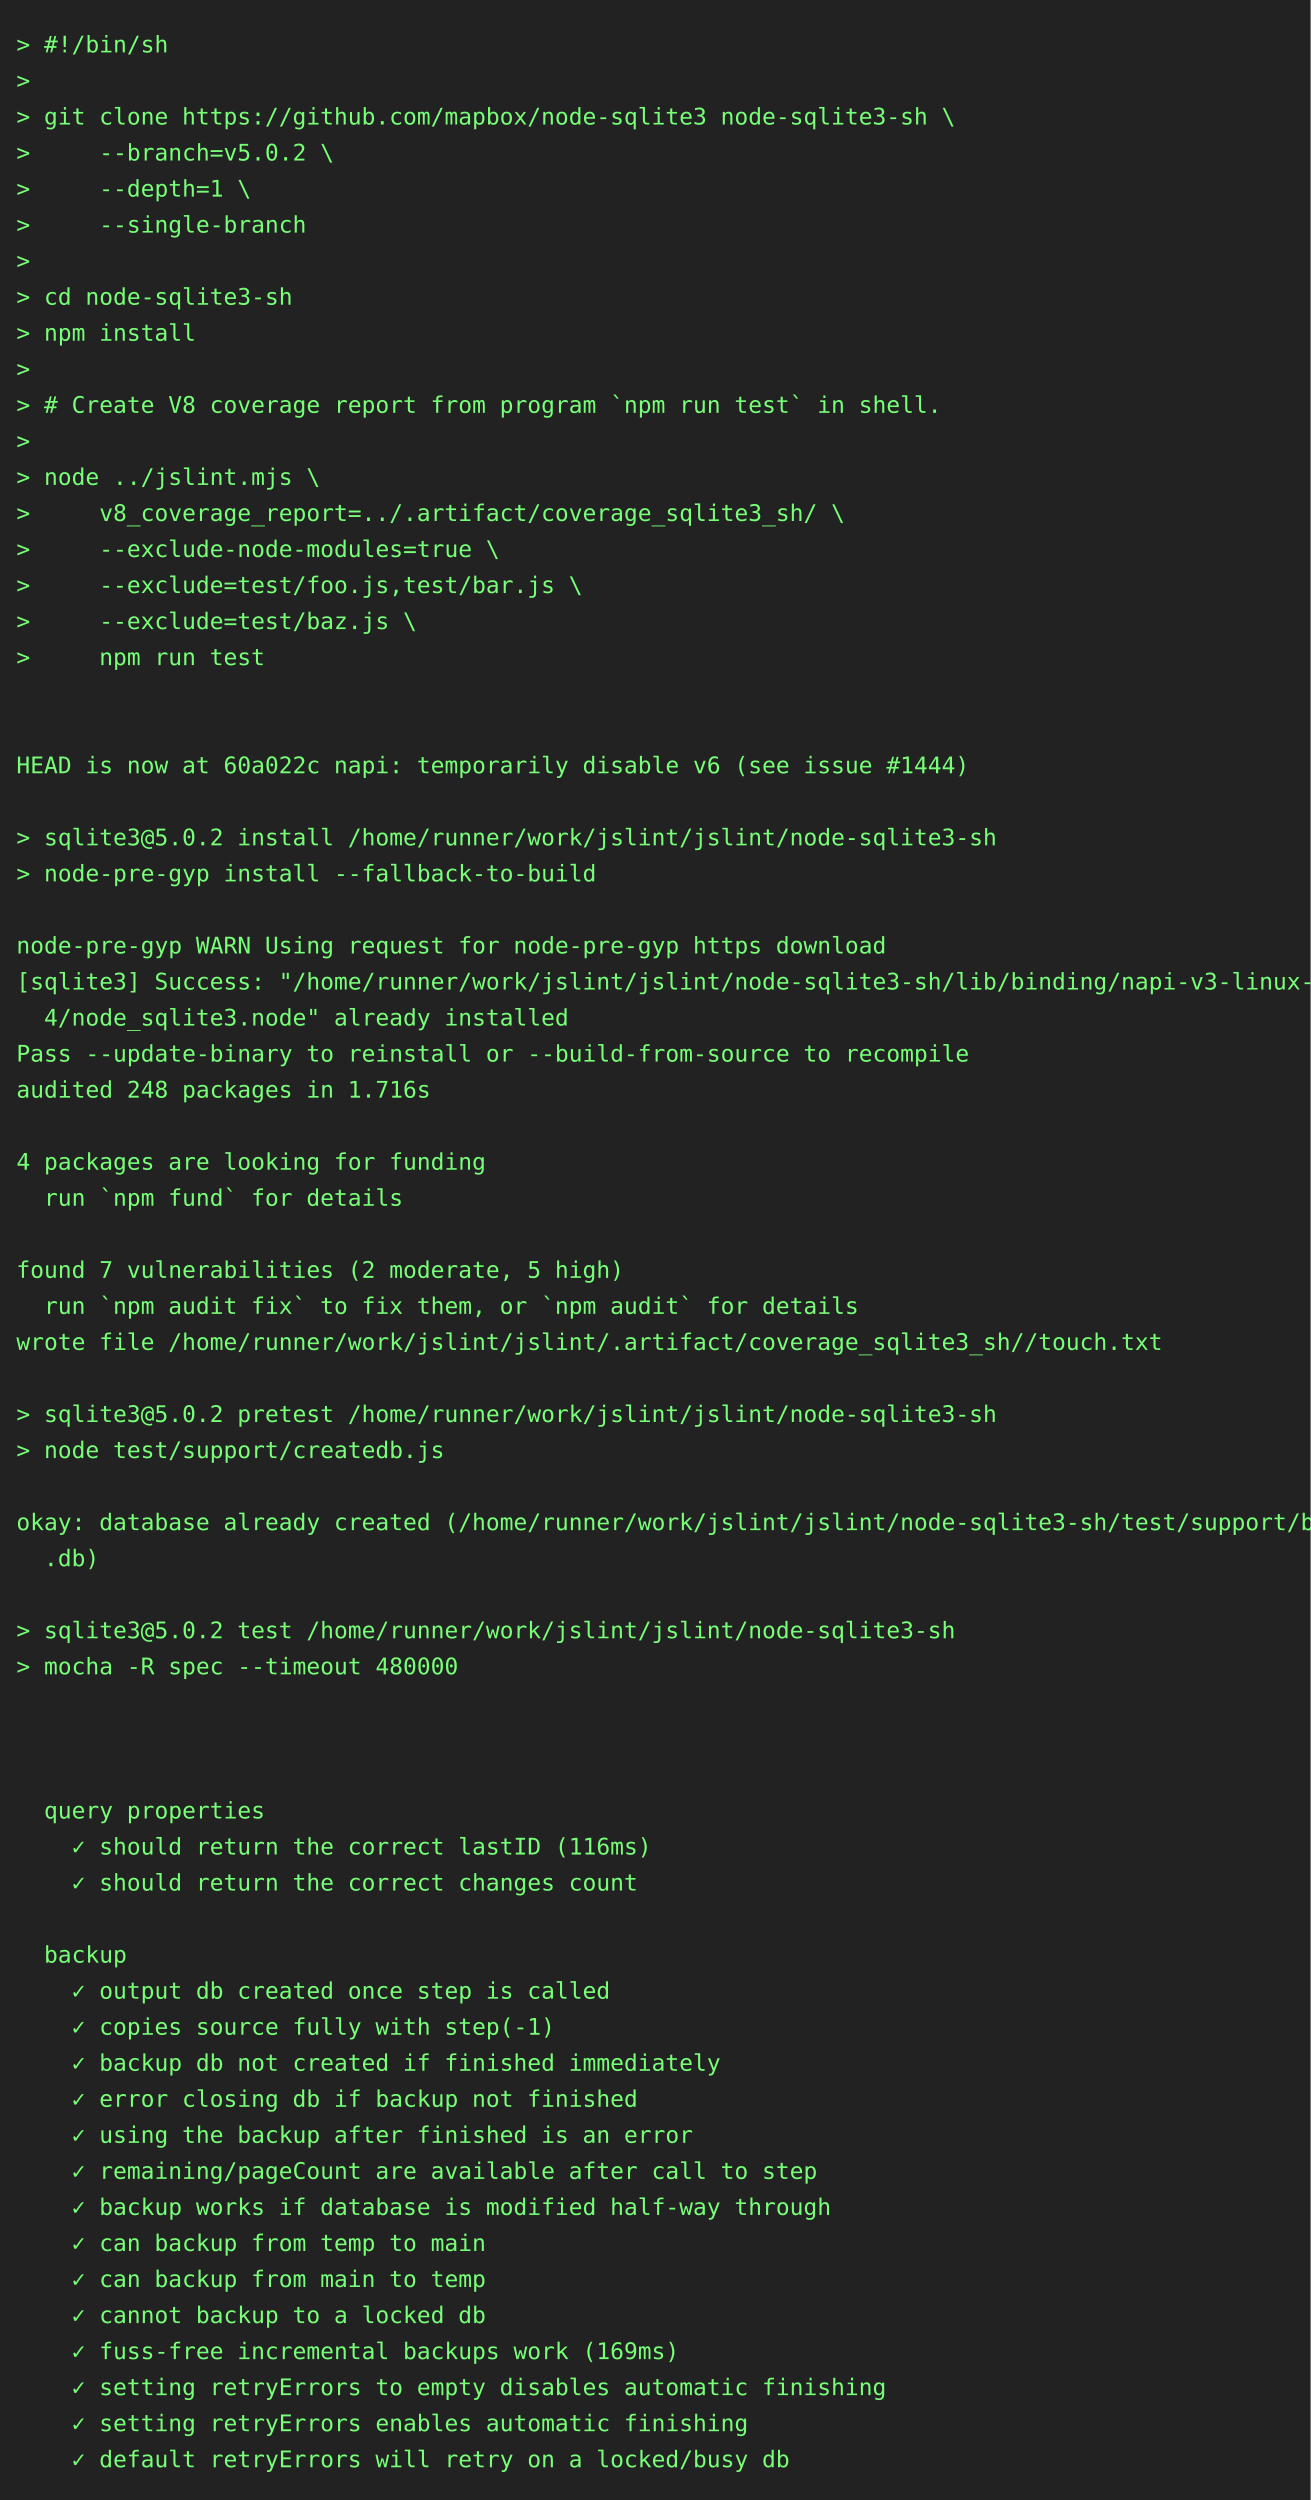
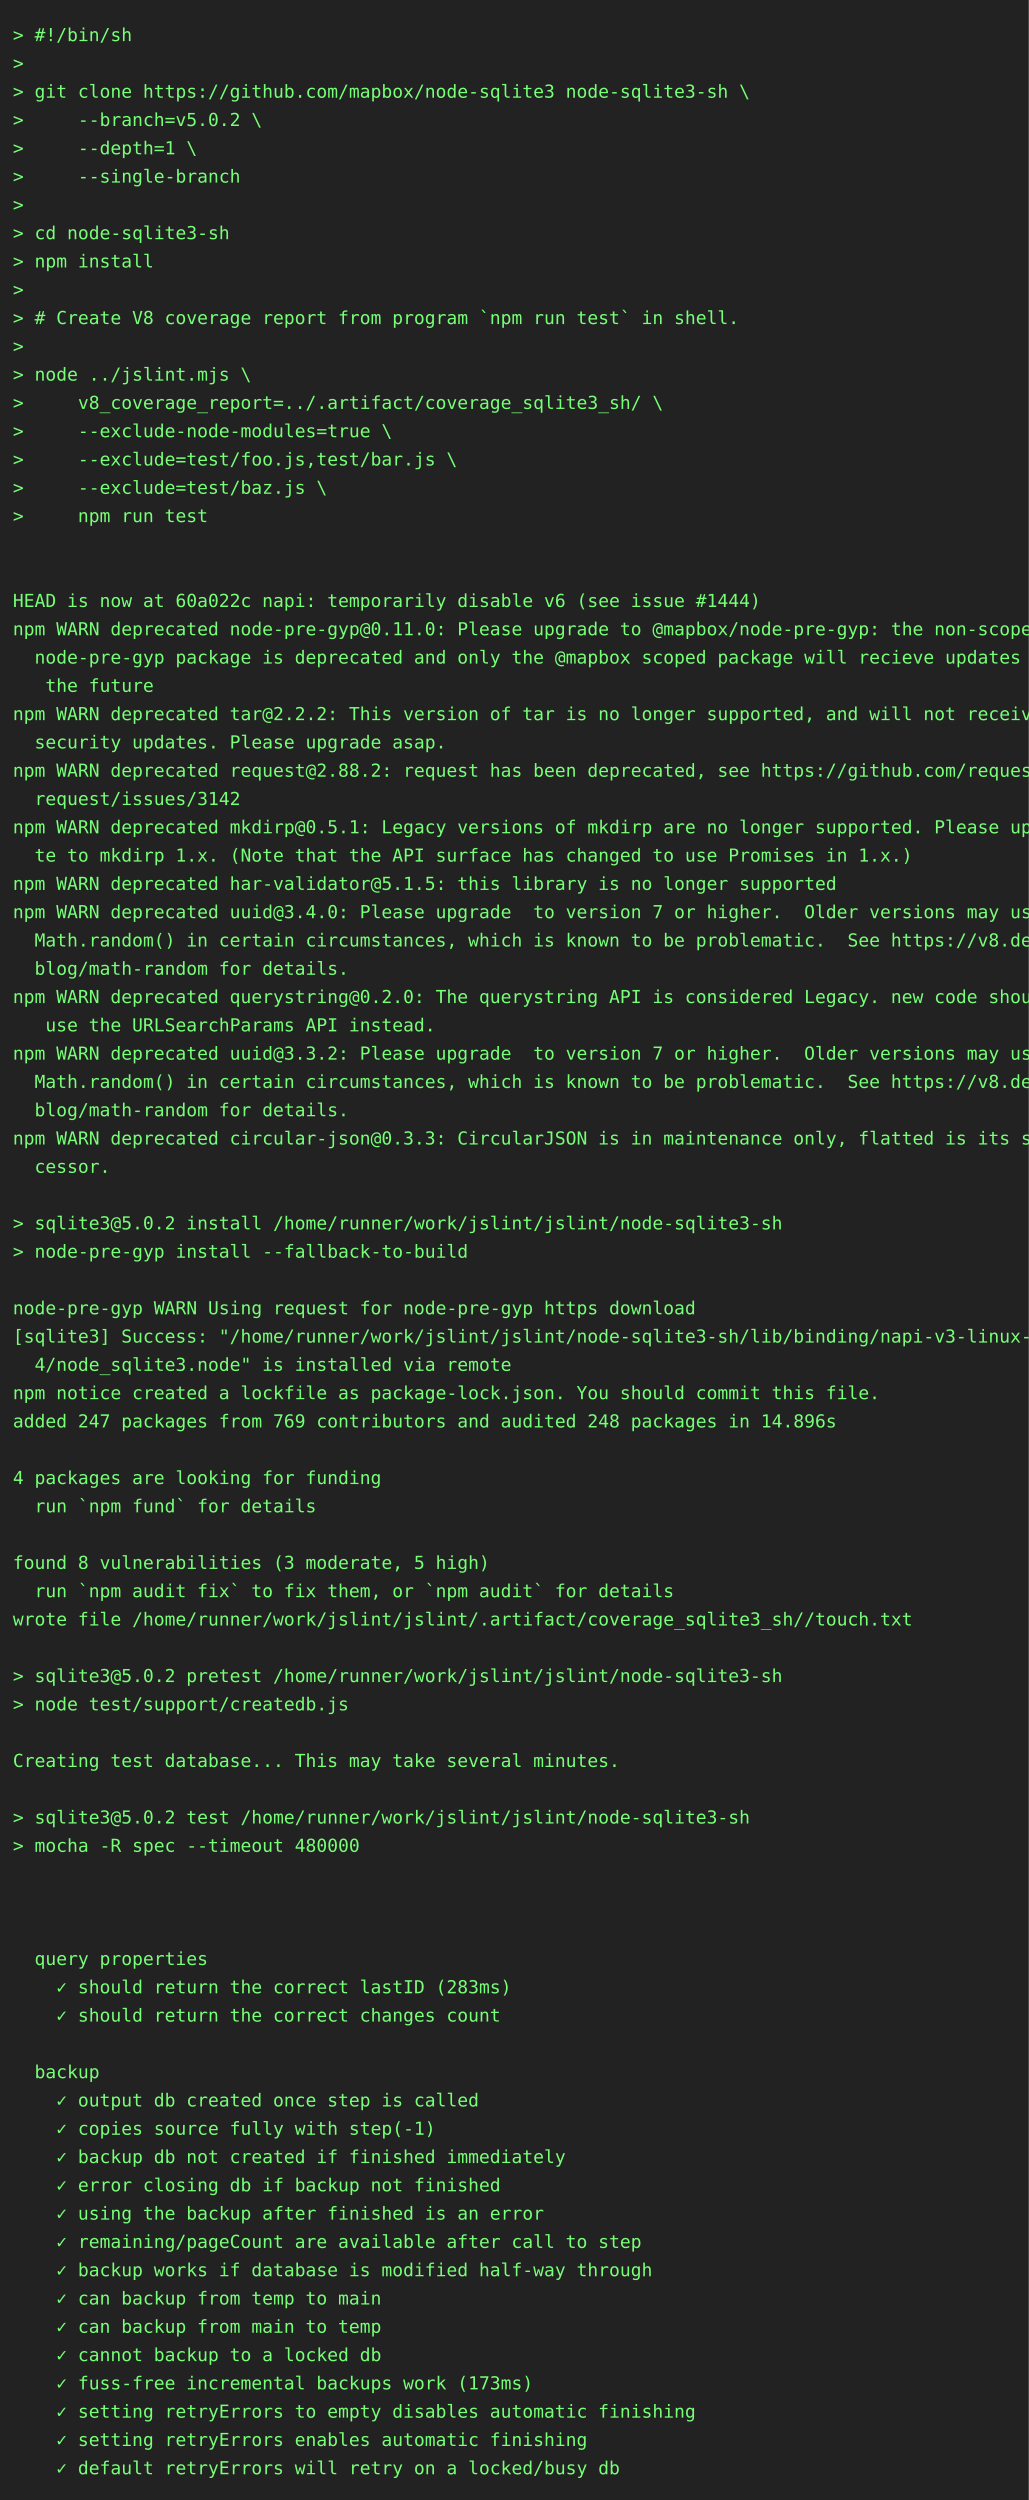
- <svg xmlns="http://www.w3.org/2000/svg" height="1526" width="800">
-   <rect height="1526" fill="#222" width="800" />
+ <svg xmlns="http://www.w3.org/2000/svg" height="1944" width="800">
+   <rect height="1944" fill="#222" width="800" />
  <text fill="#7f7" font-family="consolas, menlo, monospace" font-size="14" xml:space="preserve">
    <tspan lengthAdjust="spacingAndGlyphs" textLength="768" x="10" y="32">&gt; #!/bin/sh                                                                                      </tspan>
    <tspan lengthAdjust="spacingAndGlyphs" textLength="768" x="10" y="54">&gt;                                                                                                </tspan>
    <tspan lengthAdjust="spacingAndGlyphs" textLength="768" x="10" y="76">&gt; git clone https://github.com/mapbox/node-sqlite3 node-sqlite3-sh \                             </tspan>
    <tspan lengthAdjust="spacingAndGlyphs" textLength="768" x="10" y="98">&gt;     --branch=v5.0.2 \                                                                          </tspan>
    <tspan lengthAdjust="spacingAndGlyphs" textLength="768" x="10" y="120">&gt;     --depth=1 \                                                                                </tspan>
    <tspan lengthAdjust="spacingAndGlyphs" textLength="768" x="10" y="142">&gt;     --single-branch                                                                            </tspan>
    <tspan lengthAdjust="spacingAndGlyphs" textLength="768" x="10" y="164">&gt;                                                                                                </tspan>
    <tspan lengthAdjust="spacingAndGlyphs" textLength="768" x="10" y="186">&gt; cd node-sqlite3-sh                                                                             </tspan>
    <tspan lengthAdjust="spacingAndGlyphs" textLength="768" x="10" y="208">&gt; npm install                                                                                    </tspan>
    <tspan lengthAdjust="spacingAndGlyphs" textLength="768" x="10" y="230">&gt;                                                                                                </tspan>
    <tspan lengthAdjust="spacingAndGlyphs" textLength="768" x="10" y="252">&gt; # Create V8 coverage report from program `npm run test` in shell.                              </tspan>
    <tspan lengthAdjust="spacingAndGlyphs" textLength="768" x="10" y="274">&gt;                                                                                                </tspan>
    <tspan lengthAdjust="spacingAndGlyphs" textLength="768" x="10" y="296">&gt; node ../jslint.mjs \                                                                           </tspan>
    <tspan lengthAdjust="spacingAndGlyphs" textLength="768" x="10" y="318">&gt;     v8_coverage_report=../.artifact/coverage_sqlite3_sh/ \                                     </tspan>
    <tspan lengthAdjust="spacingAndGlyphs" textLength="768" x="10" y="340">&gt;     --exclude-node-modules=true \                                                              </tspan>
    <tspan lengthAdjust="spacingAndGlyphs" textLength="768" x="10" y="362">&gt;     --exclude=test/foo.js,test/bar.js \                                                        </tspan>
    <tspan lengthAdjust="spacingAndGlyphs" textLength="768" x="10" y="384">&gt;     --exclude=test/baz.js \                                                                    </tspan>
    <tspan lengthAdjust="spacingAndGlyphs" textLength="768" x="10" y="406">&gt;     npm run test                                                                               </tspan>
    <tspan lengthAdjust="spacingAndGlyphs" textLength="768" x="10" y="428">                                                                                                 </tspan>
    <tspan lengthAdjust="spacingAndGlyphs" textLength="768" x="10" y="450">                                                                                                 </tspan>
    <tspan lengthAdjust="spacingAndGlyphs" textLength="768" x="10" y="472">HEAD is now at 60a022c napi: temporarily disable v6 (see issue #1444)                            </tspan>
-     <tspan lengthAdjust="spacingAndGlyphs" textLength="768" x="10" y="494">                                                                                                 </tspan>
-     <tspan lengthAdjust="spacingAndGlyphs" textLength="768" x="10" y="516">&gt; sqlite3@5.0.2 install /home/runner/work/jslint/jslint/node-sqlite3-sh                          </tspan>
-     <tspan lengthAdjust="spacingAndGlyphs" textLength="768" x="10" y="538">&gt; node-pre-gyp install --fallback-to-build                                                       </tspan>
-     <tspan lengthAdjust="spacingAndGlyphs" textLength="768" x="10" y="560">                                                                                                 </tspan>
-     <tspan lengthAdjust="spacingAndGlyphs" textLength="768" x="10" y="582">node-pre-gyp WARN Using request for node-pre-gyp https download                                  </tspan>
-     <tspan lengthAdjust="spacingAndGlyphs" textLength="768" x="10" y="604">[sqlite3] Success: "/home/runner/work/jslint/jslint/node-sqlite3-sh/lib/binding/napi-v3-linux-x6\</tspan>
-     <tspan lengthAdjust="spacingAndGlyphs" textLength="768" x="10" y="626">  4/node_sqlite3.node" already installed                                                         </tspan>
-     <tspan lengthAdjust="spacingAndGlyphs" textLength="768" x="10" y="648">Pass --update-binary to reinstall or --build-from-source to recompile                            </tspan>
-     <tspan lengthAdjust="spacingAndGlyphs" textLength="768" x="10" y="670">audited 248 packages in 1.716s                                                                   </tspan>
-     <tspan lengthAdjust="spacingAndGlyphs" textLength="768" x="10" y="692">                                                                                                 </tspan>
-     <tspan lengthAdjust="spacingAndGlyphs" textLength="768" x="10" y="714">4 packages are looking for funding                                                               </tspan>
-     <tspan lengthAdjust="spacingAndGlyphs" textLength="768" x="10" y="736">  run `npm fund` for details                                                                     </tspan>
-     <tspan lengthAdjust="spacingAndGlyphs" textLength="768" x="10" y="758">                                                                                                 </tspan>
-     <tspan lengthAdjust="spacingAndGlyphs" textLength="768" x="10" y="780">found 7 vulnerabilities (2 moderate, 5 high)                                                     </tspan>
-     <tspan lengthAdjust="spacingAndGlyphs" textLength="768" x="10" y="802">  run `npm audit fix` to fix them, or `npm audit` for details                                    </tspan>
-     <tspan lengthAdjust="spacingAndGlyphs" textLength="768" x="10" y="824">wrote file /home/runner/work/jslint/jslint/.artifact/coverage_sqlite3_sh//touch.txt              </tspan>
-     <tspan lengthAdjust="spacingAndGlyphs" textLength="768" x="10" y="846">                                                                                                 </tspan>
-     <tspan lengthAdjust="spacingAndGlyphs" textLength="768" x="10" y="868">&gt; sqlite3@5.0.2 pretest /home/runner/work/jslint/jslint/node-sqlite3-sh                          </tspan>
-     <tspan lengthAdjust="spacingAndGlyphs" textLength="768" x="10" y="890">&gt; node test/support/createdb.js                                                                  </tspan>
-     <tspan lengthAdjust="spacingAndGlyphs" textLength="768" x="10" y="912">                                                                                                 </tspan>
-     <tspan lengthAdjust="spacingAndGlyphs" textLength="768" x="10" y="934">okay: database already created (/home/runner/work/jslint/jslint/node-sqlite3-sh/test/support/big\</tspan>
-     <tspan lengthAdjust="spacingAndGlyphs" textLength="768" x="10" y="956">  .db)                                                                                           </tspan>
-     <tspan lengthAdjust="spacingAndGlyphs" textLength="768" x="10" y="978">                                                                                                 </tspan>
-     <tspan lengthAdjust="spacingAndGlyphs" textLength="768" x="10" y="1000">&gt; sqlite3@5.0.2 test /home/runner/work/jslint/jslint/node-sqlite3-sh                             </tspan>
-     <tspan lengthAdjust="spacingAndGlyphs" textLength="768" x="10" y="1022">&gt; mocha -R spec --timeout 480000                                                                 </tspan>
-     <tspan lengthAdjust="spacingAndGlyphs" textLength="768" x="10" y="1044">                                                                                                 </tspan>
-     <tspan lengthAdjust="spacingAndGlyphs" textLength="768" x="10" y="1066">                                                                                                 </tspan>
-     <tspan lengthAdjust="spacingAndGlyphs" textLength="768" x="10" y="1088">                                                                                                 </tspan>
-     <tspan lengthAdjust="spacingAndGlyphs" textLength="768" x="10" y="1110">  query properties                                                                               </tspan>
-     <tspan lengthAdjust="spacingAndGlyphs" textLength="768" x="10" y="1132">    ✓ should return the correct lastID (116ms)                                                   </tspan>
-     <tspan lengthAdjust="spacingAndGlyphs" textLength="768" x="10" y="1154">    ✓ should return the correct changes count                                                    </tspan>
-     <tspan lengthAdjust="spacingAndGlyphs" textLength="768" x="10" y="1176">                                                                                                 </tspan>
-     <tspan lengthAdjust="spacingAndGlyphs" textLength="768" x="10" y="1198">  backup                                                                                         </tspan>
-     <tspan lengthAdjust="spacingAndGlyphs" textLength="768" x="10" y="1220">    ✓ output db created once step is called                                                      </tspan>
-     <tspan lengthAdjust="spacingAndGlyphs" textLength="768" x="10" y="1242">    ✓ copies source fully with step(-1)                                                          </tspan>
-     <tspan lengthAdjust="spacingAndGlyphs" textLength="768" x="10" y="1264">    ✓ backup db not created if finished immediately                                              </tspan>
-     <tspan lengthAdjust="spacingAndGlyphs" textLength="768" x="10" y="1286">    ✓ error closing db if backup not finished                                                    </tspan>
-     <tspan lengthAdjust="spacingAndGlyphs" textLength="768" x="10" y="1308">    ✓ using the backup after finished is an error                                                </tspan>
-     <tspan lengthAdjust="spacingAndGlyphs" textLength="768" x="10" y="1330">    ✓ remaining/pageCount are available after call to step                                       </tspan>
-     <tspan lengthAdjust="spacingAndGlyphs" textLength="768" x="10" y="1352">    ✓ backup works if database is modified half-way through                                      </tspan>
-     <tspan lengthAdjust="spacingAndGlyphs" textLength="768" x="10" y="1374">    ✓ can backup from temp to main                                                               </tspan>
-     <tspan lengthAdjust="spacingAndGlyphs" textLength="768" x="10" y="1396">    ✓ can backup from main to temp                                                               </tspan>
-     <tspan lengthAdjust="spacingAndGlyphs" textLength="768" x="10" y="1418">    ✓ cannot backup to a locked db                                                               </tspan>
-     <tspan lengthAdjust="spacingAndGlyphs" textLength="768" x="10" y="1440">    ✓ fuss-free incremental backups work (169ms)                                                 </tspan>
-     <tspan lengthAdjust="spacingAndGlyphs" textLength="768" x="10" y="1462">    ✓ setting retryErrors to empty disables automatic finishing                                  </tspan>
-     <tspan lengthAdjust="spacingAndGlyphs" textLength="768" x="10" y="1484">    ✓ setting retryErrors enables automatic finishing                                            </tspan>
-     <tspan lengthAdjust="spacingAndGlyphs" textLength="768" x="10" y="1506">    ✓ default retryErrors will retry on a locked/busy db                                         </tspan>
+     <tspan lengthAdjust="spacingAndGlyphs" textLength="768" x="10" y="494">npm WARN deprecated node-pre-gyp@0.11.0: Please upgrade to @mapbox/node-pre-gyp: the non-scoped \</tspan>
+     <tspan lengthAdjust="spacingAndGlyphs" textLength="768" x="10" y="516">  node-pre-gyp package is deprecated and only the @mapbox scoped package will recieve updates in\</tspan>
+     <tspan lengthAdjust="spacingAndGlyphs" textLength="768" x="10" y="538">   the future                                                                                    </tspan>
+     <tspan lengthAdjust="spacingAndGlyphs" textLength="768" x="10" y="560">npm WARN deprecated tar@2.2.2: This version of tar is no longer supported, and will not receive \</tspan>
+     <tspan lengthAdjust="spacingAndGlyphs" textLength="768" x="10" y="582">  security updates. Please upgrade asap.                                                         </tspan>
+     <tspan lengthAdjust="spacingAndGlyphs" textLength="768" x="10" y="604">npm WARN deprecated request@2.88.2: request has been deprecated, see https://github.com/request/\</tspan>
+     <tspan lengthAdjust="spacingAndGlyphs" textLength="768" x="10" y="626">  request/issues/3142                                                                            </tspan>
+     <tspan lengthAdjust="spacingAndGlyphs" textLength="768" x="10" y="648">npm WARN deprecated mkdirp@0.5.1: Legacy versions of mkdirp are no longer supported. Please upda\</tspan>
+     <tspan lengthAdjust="spacingAndGlyphs" textLength="768" x="10" y="670">  te to mkdirp 1.x. (Note that the API surface has changed to use Promises in 1.x.)              </tspan>
+     <tspan lengthAdjust="spacingAndGlyphs" textLength="768" x="10" y="692">npm WARN deprecated har-validator@5.1.5: this library is no longer supported                     </tspan>
+     <tspan lengthAdjust="spacingAndGlyphs" textLength="768" x="10" y="714">npm WARN deprecated uuid@3.4.0: Please upgrade  to version 7 or higher.  Older versions may use \</tspan>
+     <tspan lengthAdjust="spacingAndGlyphs" textLength="768" x="10" y="736">  Math.random() in certain circumstances, which is known to be problematic.  See https://v8.dev/\</tspan>
+     <tspan lengthAdjust="spacingAndGlyphs" textLength="768" x="10" y="758">  blog/math-random for details.                                                                  </tspan>
+     <tspan lengthAdjust="spacingAndGlyphs" textLength="768" x="10" y="780">npm WARN deprecated querystring@0.2.0: The querystring API is considered Legacy. new code should\</tspan>
+     <tspan lengthAdjust="spacingAndGlyphs" textLength="768" x="10" y="802">   use the URLSearchParams API instead.                                                          </tspan>
+     <tspan lengthAdjust="spacingAndGlyphs" textLength="768" x="10" y="824">npm WARN deprecated uuid@3.3.2: Please upgrade  to version 7 or higher.  Older versions may use \</tspan>
+     <tspan lengthAdjust="spacingAndGlyphs" textLength="768" x="10" y="846">  Math.random() in certain circumstances, which is known to be problematic.  See https://v8.dev/\</tspan>
+     <tspan lengthAdjust="spacingAndGlyphs" textLength="768" x="10" y="868">  blog/math-random for details.                                                                  </tspan>
+     <tspan lengthAdjust="spacingAndGlyphs" textLength="768" x="10" y="890">npm WARN deprecated circular-json@0.3.3: CircularJSON is in maintenance only, flatted is its suc\</tspan>
+     <tspan lengthAdjust="spacingAndGlyphs" textLength="768" x="10" y="912">  cessor.                                                                                        </tspan>
+     <tspan lengthAdjust="spacingAndGlyphs" textLength="768" x="10" y="934">                                                                                                 </tspan>
+     <tspan lengthAdjust="spacingAndGlyphs" textLength="768" x="10" y="956">&gt; sqlite3@5.0.2 install /home/runner/work/jslint/jslint/node-sqlite3-sh                          </tspan>
+     <tspan lengthAdjust="spacingAndGlyphs" textLength="768" x="10" y="978">&gt; node-pre-gyp install --fallback-to-build                                                       </tspan>
+     <tspan lengthAdjust="spacingAndGlyphs" textLength="768" x="10" y="1000">                                                                                                 </tspan>
+     <tspan lengthAdjust="spacingAndGlyphs" textLength="768" x="10" y="1022">node-pre-gyp WARN Using request for node-pre-gyp https download                                  </tspan>
+     <tspan lengthAdjust="spacingAndGlyphs" textLength="768" x="10" y="1044">[sqlite3] Success: "/home/runner/work/jslint/jslint/node-sqlite3-sh/lib/binding/napi-v3-linux-x6\</tspan>
+     <tspan lengthAdjust="spacingAndGlyphs" textLength="768" x="10" y="1066">  4/node_sqlite3.node" is installed via remote                                                   </tspan>
+     <tspan lengthAdjust="spacingAndGlyphs" textLength="768" x="10" y="1088">npm notice created a lockfile as package-lock.json. You should commit this file.                 </tspan>
+     <tspan lengthAdjust="spacingAndGlyphs" textLength="768" x="10" y="1110">added 247 packages from 769 contributors and audited 248 packages in 14.896s                     </tspan>
+     <tspan lengthAdjust="spacingAndGlyphs" textLength="768" x="10" y="1132">                                                                                                 </tspan>
+     <tspan lengthAdjust="spacingAndGlyphs" textLength="768" x="10" y="1154">4 packages are looking for funding                                                               </tspan>
+     <tspan lengthAdjust="spacingAndGlyphs" textLength="768" x="10" y="1176">  run `npm fund` for details                                                                     </tspan>
+     <tspan lengthAdjust="spacingAndGlyphs" textLength="768" x="10" y="1198">                                                                                                 </tspan>
+     <tspan lengthAdjust="spacingAndGlyphs" textLength="768" x="10" y="1220">found 8 vulnerabilities (3 moderate, 5 high)                                                     </tspan>
+     <tspan lengthAdjust="spacingAndGlyphs" textLength="768" x="10" y="1242">  run `npm audit fix` to fix them, or `npm audit` for details                                    </tspan>
+     <tspan lengthAdjust="spacingAndGlyphs" textLength="768" x="10" y="1264">wrote file /home/runner/work/jslint/jslint/.artifact/coverage_sqlite3_sh//touch.txt              </tspan>
+     <tspan lengthAdjust="spacingAndGlyphs" textLength="768" x="10" y="1286">                                                                                                 </tspan>
+     <tspan lengthAdjust="spacingAndGlyphs" textLength="768" x="10" y="1308">&gt; sqlite3@5.0.2 pretest /home/runner/work/jslint/jslint/node-sqlite3-sh                          </tspan>
+     <tspan lengthAdjust="spacingAndGlyphs" textLength="768" x="10" y="1330">&gt; node test/support/createdb.js                                                                  </tspan>
+     <tspan lengthAdjust="spacingAndGlyphs" textLength="768" x="10" y="1352">                                                                                                 </tspan>
+     <tspan lengthAdjust="spacingAndGlyphs" textLength="768" x="10" y="1374">Creating test database... This may take several minutes.                                         </tspan>
+     <tspan lengthAdjust="spacingAndGlyphs" textLength="768" x="10" y="1396">                                                                                                 </tspan>
+     <tspan lengthAdjust="spacingAndGlyphs" textLength="768" x="10" y="1418">&gt; sqlite3@5.0.2 test /home/runner/work/jslint/jslint/node-sqlite3-sh                             </tspan>
+     <tspan lengthAdjust="spacingAndGlyphs" textLength="768" x="10" y="1440">&gt; mocha -R spec --timeout 480000                                                                 </tspan>
+     <tspan lengthAdjust="spacingAndGlyphs" textLength="768" x="10" y="1462">                                                                                                 </tspan>
+     <tspan lengthAdjust="spacingAndGlyphs" textLength="768" x="10" y="1484">                                                                                                 </tspan>
+     <tspan lengthAdjust="spacingAndGlyphs" textLength="768" x="10" y="1506">                                                                                                 </tspan>
+     <tspan lengthAdjust="spacingAndGlyphs" textLength="768" x="10" y="1528">  query properties                                                                               </tspan>
+     <tspan lengthAdjust="spacingAndGlyphs" textLength="768" x="10" y="1550">    ✓ should return the correct lastID (283ms)                                                   </tspan>
+     <tspan lengthAdjust="spacingAndGlyphs" textLength="768" x="10" y="1572">    ✓ should return the correct changes count                                                    </tspan>
+     <tspan lengthAdjust="spacingAndGlyphs" textLength="768" x="10" y="1594">                                                                                                 </tspan>
+     <tspan lengthAdjust="spacingAndGlyphs" textLength="768" x="10" y="1616">  backup                                                                                         </tspan>
+     <tspan lengthAdjust="spacingAndGlyphs" textLength="768" x="10" y="1638">    ✓ output db created once step is called                                                      </tspan>
+     <tspan lengthAdjust="spacingAndGlyphs" textLength="768" x="10" y="1660">    ✓ copies source fully with step(-1)                                                          </tspan>
+     <tspan lengthAdjust="spacingAndGlyphs" textLength="768" x="10" y="1682">    ✓ backup db not created if finished immediately                                              </tspan>
+     <tspan lengthAdjust="spacingAndGlyphs" textLength="768" x="10" y="1704">    ✓ error closing db if backup not finished                                                    </tspan>
+     <tspan lengthAdjust="spacingAndGlyphs" textLength="768" x="10" y="1726">    ✓ using the backup after finished is an error                                                </tspan>
+     <tspan lengthAdjust="spacingAndGlyphs" textLength="768" x="10" y="1748">    ✓ remaining/pageCount are available after call to step                                       </tspan>
+     <tspan lengthAdjust="spacingAndGlyphs" textLength="768" x="10" y="1770">    ✓ backup works if database is modified half-way through                                      </tspan>
+     <tspan lengthAdjust="spacingAndGlyphs" textLength="768" x="10" y="1792">    ✓ can backup from temp to main                                                               </tspan>
+     <tspan lengthAdjust="spacingAndGlyphs" textLength="768" x="10" y="1814">    ✓ can backup from main to temp                                                               </tspan>
+     <tspan lengthAdjust="spacingAndGlyphs" textLength="768" x="10" y="1836">    ✓ cannot backup to a locked db                                                               </tspan>
+     <tspan lengthAdjust="spacingAndGlyphs" textLength="768" x="10" y="1858">    ✓ fuss-free incremental backups work (173ms)                                                 </tspan>
+     <tspan lengthAdjust="spacingAndGlyphs" textLength="768" x="10" y="1880">    ✓ setting retryErrors to empty disables automatic finishing                                  </tspan>
+     <tspan lengthAdjust="spacingAndGlyphs" textLength="768" x="10" y="1902">    ✓ setting retryErrors enables automatic finishing                                            </tspan>
+     <tspan lengthAdjust="spacingAndGlyphs" textLength="768" x="10" y="1924">    ✓ default retryErrors will retry on a locked/busy db                                         </tspan>
  </text>
</svg>
